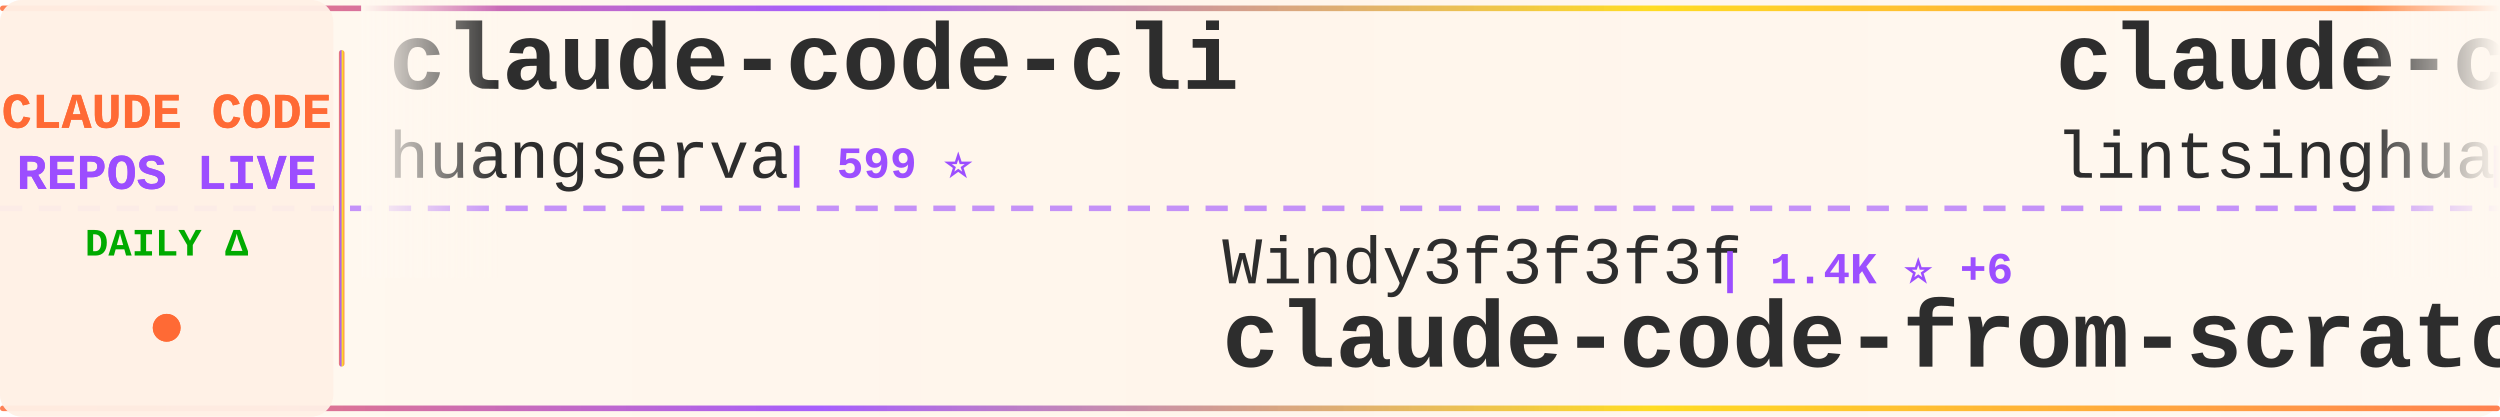
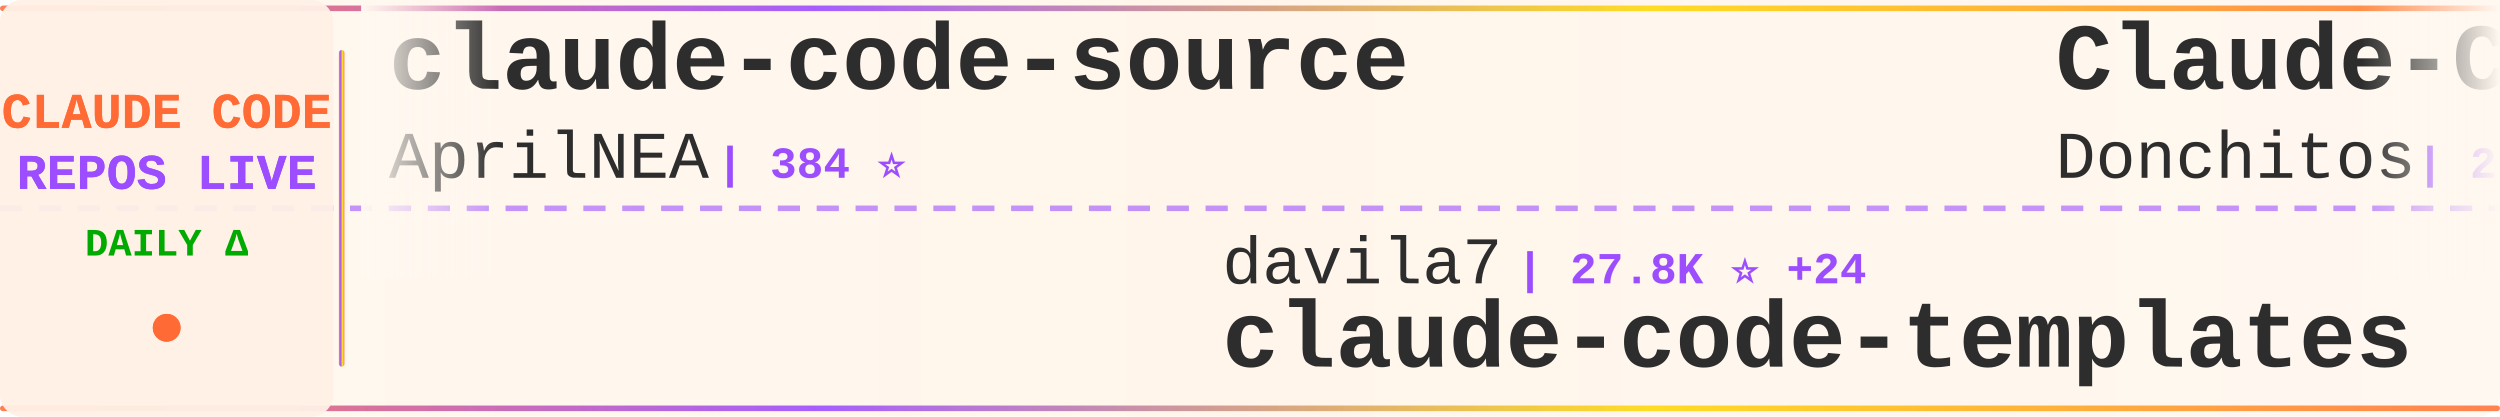
<svg xmlns="http://www.w3.org/2000/svg" width="900" height="150">
  <defs>
    <linearGradient id="tickerBg" x1="0%" y1="0%" x2="100%" y2="0%">
      <stop offset="0%" style="stop-color:#fff8f0;stop-opacity:0.98" />
      <stop offset="50%" style="stop-color:#fff5eb;stop-opacity:1" />
      <stop offset="100%" style="stop-color:#fff8f0;stop-opacity:0.98" />
    </linearGradient>
    <linearGradient id="borderGrad" x1="0%" y1="0%" x2="100%" y2="0%">
      <stop offset="0%" style="stop-color:#FF6B35;stop-opacity:0.85">
        <animate attributeName="stop-opacity" values="0.85;1;0.85" dur="2s" repeatCount="indefinite" />
      </stop>
      <stop offset="33%" style="stop-color:#9C4EFF;stop-opacity:0.9">
        <animate attributeName="stop-opacity" values="0.9;1;0.9" dur="2.2s" repeatCount="indefinite" />
      </stop>
      <stop offset="66%" style="stop-color:#FFD700;stop-opacity:0.85">
        <animate attributeName="stop-opacity" values="0.85;1;0.85" dur="1.8s" repeatCount="indefinite" />
      </stop>
      <stop offset="100%" style="stop-color:#FF6B35;stop-opacity:0.85">
        <animate attributeName="stop-opacity" values="0.85;1;0.85" dur="2s" repeatCount="indefinite" />
      </stop>
    </linearGradient>
    <filter id="textGlow">
      <feGaussianBlur stdDeviation="0.15" result="coloredBlur" />
      <feMerge>
        <feMergeNode in="coloredBlur" />
        <feMergeNode in="SourceGraphic" />
      </feMerge>
    </filter>
    <filter id="metricGlow">
      <feGaussianBlur stdDeviation="0.2" result="coloredBlur" />
      <feMerge>
        <feMergeNode in="coloredBlur" />
        <feMergeNode in="SourceGraphic" />
      </feMerge>
    </filter>
    <linearGradient id="leftFade" x1="0%" y1="0%" x2="100%" y2="0%">
      <stop offset="0%" style="stop-color:#fff8f0;stop-opacity:1" />
      <stop offset="100%" style="stop-color:#fff8f0;stop-opacity:0" />
    </linearGradient>
    <linearGradient id="rightFade" x1="0%" y1="0%" x2="100%" y2="0%">
      <stop offset="0%" style="stop-color:#fff8f0;stop-opacity:0" />
      <stop offset="100%" style="stop-color:#fff8f0;stop-opacity:1" />
    </linearGradient>
  </defs>
  <rect width="900" height="150" fill="url(#tickerBg)" rx="8" />
  <rect x="0" y="2" width="900" height="2" fill="url(#borderGrad)" rx="1" />
  <rect x="0" y="146" width="900" height="2" fill="url(#borderGrad)" rx="1" />
  <line x1="0" y1="75" x2="900" y2="75" stroke="#9C4EFF" stroke-width="2" stroke-dasharray="8 6" opacity="0.6" />
  <rect x="0" y="0" width="120" height="150" fill="#fff0e6" opacity="0.95" rx="8" />
  <text x="60" y="46" font-family="'Courier New', monospace" font-size="18" font-weight="bold" fill="#FF6B35" text-anchor="middle" filter="url(#textGlow)">
    CLAUDE CODE
  </text>
  <text x="60" y="68" font-family="'Courier New', monospace" font-size="18" font-weight="bold" fill="#9C4EFF" text-anchor="middle" filter="url(#textGlow)">
    REPOS LIVE
  </text>
  <text x="60" y="92" font-family="'Courier New', monospace" font-size="14" font-weight="bold" fill="#00aa00" text-anchor="middle">
    DAILY Δ
  </text>
  <circle cx="60" cy="118" r="5" fill="#FF6B35" filter="url(#metricGlow)">
    <animate attributeName="r" values="4;6;4" dur="1.5s" repeatCount="indefinite" />
    <animate attributeName="opacity" values="0.6;1;0.6" dur="1.5s" repeatCount="indefinite" />
  </circle>
  <rect x="122" y="18" width="2" height="114" fill="url(#borderGrad)" rx="1" />
  <clipPath id="tickerClip">
    <rect x="130" y="0" width="770" height="150" />
  </clipPath>
  <g clip-path="url(#tickerClip)">
    <g id="tickerItems">
      <animateTransform attributeName="transform" attributeType="XML" type="translate" from="0 0" to="-3000 0" dur="54s" repeatCount="indefinite" />
      <g transform="translate(0, 0)">
-         <text x="140" y="32" font-family="'Courier New', monospace" font-size="34" font-weight="bold" fill="#2d2d2d">claude-code-cli</text>
-         <text x="140" y="64" font-family="'Courier New', monospace" font-size="24" font-weight="normal" fill="#2d2d2d" opacity="1.0">huangserva</text>
-         <text x="282" y="64" font-family="'Courier New', monospace" font-size="16" font-weight="bold" fill="#9C4EFF"> | 599 ⭐</text>
+         <text x="140" y="32" font-family="'Courier New', monospace" font-size="34" font-weight="bold" fill="#2d2d2d">claude-code-source</text>
+         <text x="140" y="64" font-family="'Courier New', monospace" font-size="24" font-weight="normal" fill="#2d2d2d" opacity="1.0">AprilNEA</text>
+         <text x="258" y="64" font-family="'Courier New', monospace" font-size="16" font-weight="bold" fill="#9C4EFF"> | 384 ⭐</text>
      </g>
      <g transform="translate(300, 0)">
-         <text x="140" y="102" font-family="'Courier New', monospace" font-size="24" font-weight="normal" fill="#2d2d2d" opacity="1.0">Windy3f3f3f3f</text>
-         <text x="318" y="102" font-family="'Courier New', monospace" font-size="16" font-weight="bold" fill="#9C4EFF"> | 1.4K ⭐ +6</text>
-         <text x="140" y="132" font-family="'Courier New', monospace" font-size="34" font-weight="bold" fill="#2d2d2d">claude-code-from-scratch</text>
+         <text x="140" y="102" font-family="'Courier New', monospace" font-size="24" font-weight="normal" fill="#2d2d2d" opacity="1.0">davila7</text>
+         <text x="246" y="102" font-family="'Courier New', monospace" font-size="16" font-weight="bold" fill="#9C4EFF"> | 27.8K ⭐ +24</text>
+         <text x="140" y="132" font-family="'Courier New', monospace" font-size="34" font-weight="bold" fill="#2d2d2d">claude-code-templates</text>
      </g>
      <g transform="translate(600, 0)">
-         <text x="140" y="32" font-family="'Courier New', monospace" font-size="34" font-weight="bold" fill="#2d2d2d">claude-code-book</text>
-         <text x="140" y="64" font-family="'Courier New', monospace" font-size="24" font-weight="normal" fill="#2d2d2d" opacity="1.0">lintsinghua</text>
-         <text x="294" y="64" font-family="'Courier New', monospace" font-size="16" font-weight="bold" fill="#9C4EFF"> | 3.6K ⭐ +15</text>
+         <text x="140" y="32" font-family="'Courier New', monospace" font-size="34" font-weight="bold" fill="#2d2d2d">Claude-Code-Game-Studios</text>
+         <text x="140" y="64" font-family="'Courier New', monospace" font-size="24" font-weight="normal" fill="#2d2d2d" opacity="1.0">Donchitos</text>
+         <text x="270" y="64" font-family="'Courier New', monospace" font-size="16" font-weight="bold" fill="#9C4EFF"> | 21.2K ⭐ +82</text>
      </g>
      <g transform="translate(900, 0)">
-         <text x="140" y="102" font-family="'Courier New', monospace" font-size="24" font-weight="normal" fill="#2d2d2d" opacity="1.0">andrew-kramer-inno</text>
-         <text x="378" y="102" font-family="'Courier New', monospace" font-size="16" font-weight="bold" fill="#9C4EFF"> | 592 ⭐</text>
-         <text x="140" y="132" font-family="'Courier New', monospace" font-size="34" font-weight="bold" fill="#2d2d2d">claude-code-source-build</text>
+         <text x="140" y="102" font-family="'Courier New', monospace" font-size="24" font-weight="normal" fill="#2d2d2d" opacity="1.0">SeemSeam</text>
+         <text x="258" y="102" font-family="'Courier New', monospace" font-size="16" font-weight="bold" fill="#9C4EFF"> | 2.9K ⭐ +13</text>
+         <text x="140" y="132" font-family="'Courier New', monospace" font-size="34" font-weight="bold" fill="#2d2d2d">claude_codex_bridge</text>
      </g>
      <g transform="translate(1200, 0)">
-         <text x="140" y="32" font-family="'Courier New', monospace" font-size="34" font-weight="bold" fill="#2d2d2d">claude-code-prompts</text>
-         <text x="140" y="64" font-family="'Courier New', monospace" font-size="24" font-weight="normal" fill="#2d2d2d" opacity="1.0">repowise-dev</text>
-         <text x="306" y="64" font-family="'Courier New', monospace" font-size="16" font-weight="bold" fill="#9C4EFF"> | 1.1K ⭐ +2</text>
+         <text x="140" y="32" font-family="'Courier New', monospace" font-size="34" font-weight="bold" fill="#2d2d2d">Claude-Code</text>
+         <text x="140" y="64" font-family="'Courier New', monospace" font-size="24" font-weight="normal" fill="#2d2d2d" opacity="1.0">pengchengneo</text>
+         <text x="306" y="64" font-family="'Courier New', monospace" font-size="16" font-weight="bold" fill="#9C4EFF"> | 1.5K ⭐ +14</text>
      </g>
      <g transform="translate(1500, 0)">
-         <text x="140" y="102" font-family="'Courier New', monospace" font-size="24" font-weight="normal" fill="#2d2d2d" opacity="1.0">nicedreamzapp</text>
-         <text x="318" y="102" font-family="'Courier New', monospace" font-size="16" font-weight="bold" fill="#9C4EFF"> | 2.7K ⭐ +2</text>
-         <text x="140" y="132" font-family="'Courier New', monospace" font-size="34" font-weight="bold" fill="#2d2d2d">claude-code-local</text>
+         <text x="140" y="102" font-family="'Courier New', monospace" font-size="24" font-weight="normal" fill="#2d2d2d" opacity="1.0">FlorianBruniaux</text>
+         <text x="342" y="102" font-family="'Courier New', monospace" font-size="16" font-weight="bold" fill="#9C4EFF"> | 4.8K ⭐ +33</text>
+         <text x="140" y="132" font-family="'Courier New', monospace" font-size="34" font-weight="bold" fill="#2d2d2d">claude-code-ultimate-gui...</text>
      </g>
      <g transform="translate(1800, 0)">
-         <text x="140" y="32" font-family="'Courier New', monospace" font-size="34" font-weight="bold" fill="#2d2d2d">awesome-claude-code</text>
-         <text x="140" y="64" font-family="'Courier New', monospace" font-size="24" font-weight="normal" fill="#2d2d2d" opacity="1.0">jqueryscript</text>
-         <text x="306" y="64" font-family="'Courier New', monospace" font-size="16" font-weight="bold" fill="#9C4EFF"> | 412 ⭐ +2</text>
+         <text x="140" y="32" font-family="'Courier New', monospace" font-size="34" font-weight="bold" fill="#2d2d2d">claude-code-base-action</text>
+         <text x="140" y="64" font-family="'Courier New', monospace" font-size="24" font-weight="normal" fill="#2d2d2d" opacity="1.0">anthropics</text>
+         <text x="282" y="64" font-family="'Courier New', monospace" font-size="16" font-weight="bold" fill="#9C4EFF"> | 866 ⭐ +1</text>
      </g>
      <g transform="translate(2100, 0)">
-         <text x="140" y="102" font-family="'Courier New', monospace" font-size="24" font-weight="normal" fill="#2d2d2d" opacity="1.0">OneRedOak</text>
-         <text x="270" y="102" font-family="'Courier New', monospace" font-size="16" font-weight="bold" fill="#9C4EFF"> | 3.8K ⭐ +2</text>
-         <text x="140" y="132" font-family="'Courier New', monospace" font-size="34" font-weight="bold" fill="#2d2d2d">claude-code-workflows</text>
+         <text x="140" y="102" font-family="'Courier New', monospace" font-size="24" font-weight="normal" fill="#2d2d2d" opacity="1.0">wanshuiyin</text>
+         <text x="282" y="102" font-family="'Courier New', monospace" font-size="16" font-weight="bold" fill="#9C4EFF"> | 11.7K ⭐ +91</text>
+         <text x="140" y="132" font-family="'Courier New', monospace" font-size="34" font-weight="bold" fill="#2d2d2d">Auto-claude-code-researc...</text>
      </g>
      <g transform="translate(2400, 0)">
-         <text x="140" y="32" font-family="'Courier New', monospace" font-size="34" font-weight="bold" fill="#2d2d2d">pi-vs-claude-code</text>
-         <text x="140" y="64" font-family="'Courier New', monospace" font-size="24" font-weight="normal" fill="#2d2d2d" opacity="1.0">disler</text>
-         <text x="234" y="64" font-family="'Courier New', monospace" font-size="16" font-weight="bold" fill="#9C4EFF"> | 1.3K ⭐ +5</text>
+         <text x="140" y="32" font-family="'Courier New', monospace" font-size="34" font-weight="bold" fill="#2d2d2d">claude-code-engineering</text>
+         <text x="140" y="64" font-family="'Courier New', monospace" font-size="24" font-weight="normal" fill="#2d2d2d" opacity="1.0">huangjia2019</text>
+         <text x="306" y="64" font-family="'Courier New', monospace" font-size="16" font-weight="bold" fill="#9C4EFF"> | 795 ⭐ +7</text>
      </g>
      <g transform="translate(2700, 0)">
-         <text x="140" y="102" font-family="'Courier New', monospace" font-size="24" font-weight="normal" fill="#2d2d2d" opacity="1.0">Chachamaru127</text>
-         <text x="318" y="102" font-family="'Courier New', monospace" font-size="16" font-weight="bold" fill="#9C4EFF"> | 2.7K ⭐ +21</text>
-         <text x="140" y="132" font-family="'Courier New', monospace" font-size="34" font-weight="bold" fill="#2d2d2d">claude-code-harness</text>
+         <text x="140" y="102" font-family="'Courier New', monospace" font-size="24" font-weight="normal" fill="#2d2d2d" opacity="1.0">luongnv89</text>
+         <text x="270" y="102" font-family="'Courier New', monospace" font-size="16" font-weight="bold" fill="#9C4EFF"> | 35.5K ⭐ +333</text>
+         <text x="140" y="132" font-family="'Courier New', monospace" font-size="34" font-weight="bold" fill="#2d2d2d">claude-howto</text>
      </g>
      <g transform="translate(3000, 0)">
-         <text x="140" y="32" font-family="'Courier New', monospace" font-size="34" font-weight="bold" fill="#2d2d2d">claude-code-cli</text>
-         <text x="140" y="64" font-family="'Courier New', monospace" font-size="24" font-weight="normal" fill="#2d2d2d" opacity="1.0">huangserva</text>
-         <text x="282" y="64" font-family="'Courier New', monospace" font-size="16" font-weight="bold" fill="#9C4EFF"> | 599 ⭐</text>
+         <text x="140" y="32" font-family="'Courier New', monospace" font-size="34" font-weight="bold" fill="#2d2d2d">claude-code-source</text>
+         <text x="140" y="64" font-family="'Courier New', monospace" font-size="24" font-weight="normal" fill="#2d2d2d" opacity="1.0">AprilNEA</text>
+         <text x="258" y="64" font-family="'Courier New', monospace" font-size="16" font-weight="bold" fill="#9C4EFF"> | 384 ⭐</text>
      </g>
      <g transform="translate(3300, 0)">
-         <text x="140" y="102" font-family="'Courier New', monospace" font-size="24" font-weight="normal" fill="#2d2d2d" opacity="1.0">Windy3f3f3f3f</text>
-         <text x="318" y="102" font-family="'Courier New', monospace" font-size="16" font-weight="bold" fill="#9C4EFF"> | 1.4K ⭐ +6</text>
-         <text x="140" y="132" font-family="'Courier New', monospace" font-size="34" font-weight="bold" fill="#2d2d2d">claude-code-from-scratch</text>
+         <text x="140" y="102" font-family="'Courier New', monospace" font-size="24" font-weight="normal" fill="#2d2d2d" opacity="1.0">davila7</text>
+         <text x="246" y="102" font-family="'Courier New', monospace" font-size="16" font-weight="bold" fill="#9C4EFF"> | 27.8K ⭐ +24</text>
+         <text x="140" y="132" font-family="'Courier New', monospace" font-size="34" font-weight="bold" fill="#2d2d2d">claude-code-templates</text>
      </g>
      <g transform="translate(3600, 0)">
-         <text x="140" y="32" font-family="'Courier New', monospace" font-size="34" font-weight="bold" fill="#2d2d2d">claude-code-book</text>
-         <text x="140" y="64" font-family="'Courier New', monospace" font-size="24" font-weight="normal" fill="#2d2d2d" opacity="1.0">lintsinghua</text>
-         <text x="294" y="64" font-family="'Courier New', monospace" font-size="16" font-weight="bold" fill="#9C4EFF"> | 3.6K ⭐ +15</text>
+         <text x="140" y="32" font-family="'Courier New', monospace" font-size="34" font-weight="bold" fill="#2d2d2d">Claude-Code-Game-Studios</text>
+         <text x="140" y="64" font-family="'Courier New', monospace" font-size="24" font-weight="normal" fill="#2d2d2d" opacity="1.0">Donchitos</text>
+         <text x="270" y="64" font-family="'Courier New', monospace" font-size="16" font-weight="bold" fill="#9C4EFF"> | 21.2K ⭐ +82</text>
      </g>
      <g transform="translate(3900, 0)">
-         <text x="140" y="102" font-family="'Courier New', monospace" font-size="24" font-weight="normal" fill="#2d2d2d" opacity="1.0">andrew-kramer-inno</text>
-         <text x="378" y="102" font-family="'Courier New', monospace" font-size="16" font-weight="bold" fill="#9C4EFF"> | 592 ⭐</text>
-         <text x="140" y="132" font-family="'Courier New', monospace" font-size="34" font-weight="bold" fill="#2d2d2d">claude-code-source-build</text>
+         <text x="140" y="102" font-family="'Courier New', monospace" font-size="24" font-weight="normal" fill="#2d2d2d" opacity="1.0">SeemSeam</text>
+         <text x="258" y="102" font-family="'Courier New', monospace" font-size="16" font-weight="bold" fill="#9C4EFF"> | 2.9K ⭐ +13</text>
+         <text x="140" y="132" font-family="'Courier New', monospace" font-size="34" font-weight="bold" fill="#2d2d2d">claude_codex_bridge</text>
      </g>
    </g>
  </g>
  <rect x="130" y="0" width="50" height="100" fill="url(#leftFade)" />
  <rect x="850" y="0" width="50" height="100" fill="url(#rightFade)" />
</svg>
